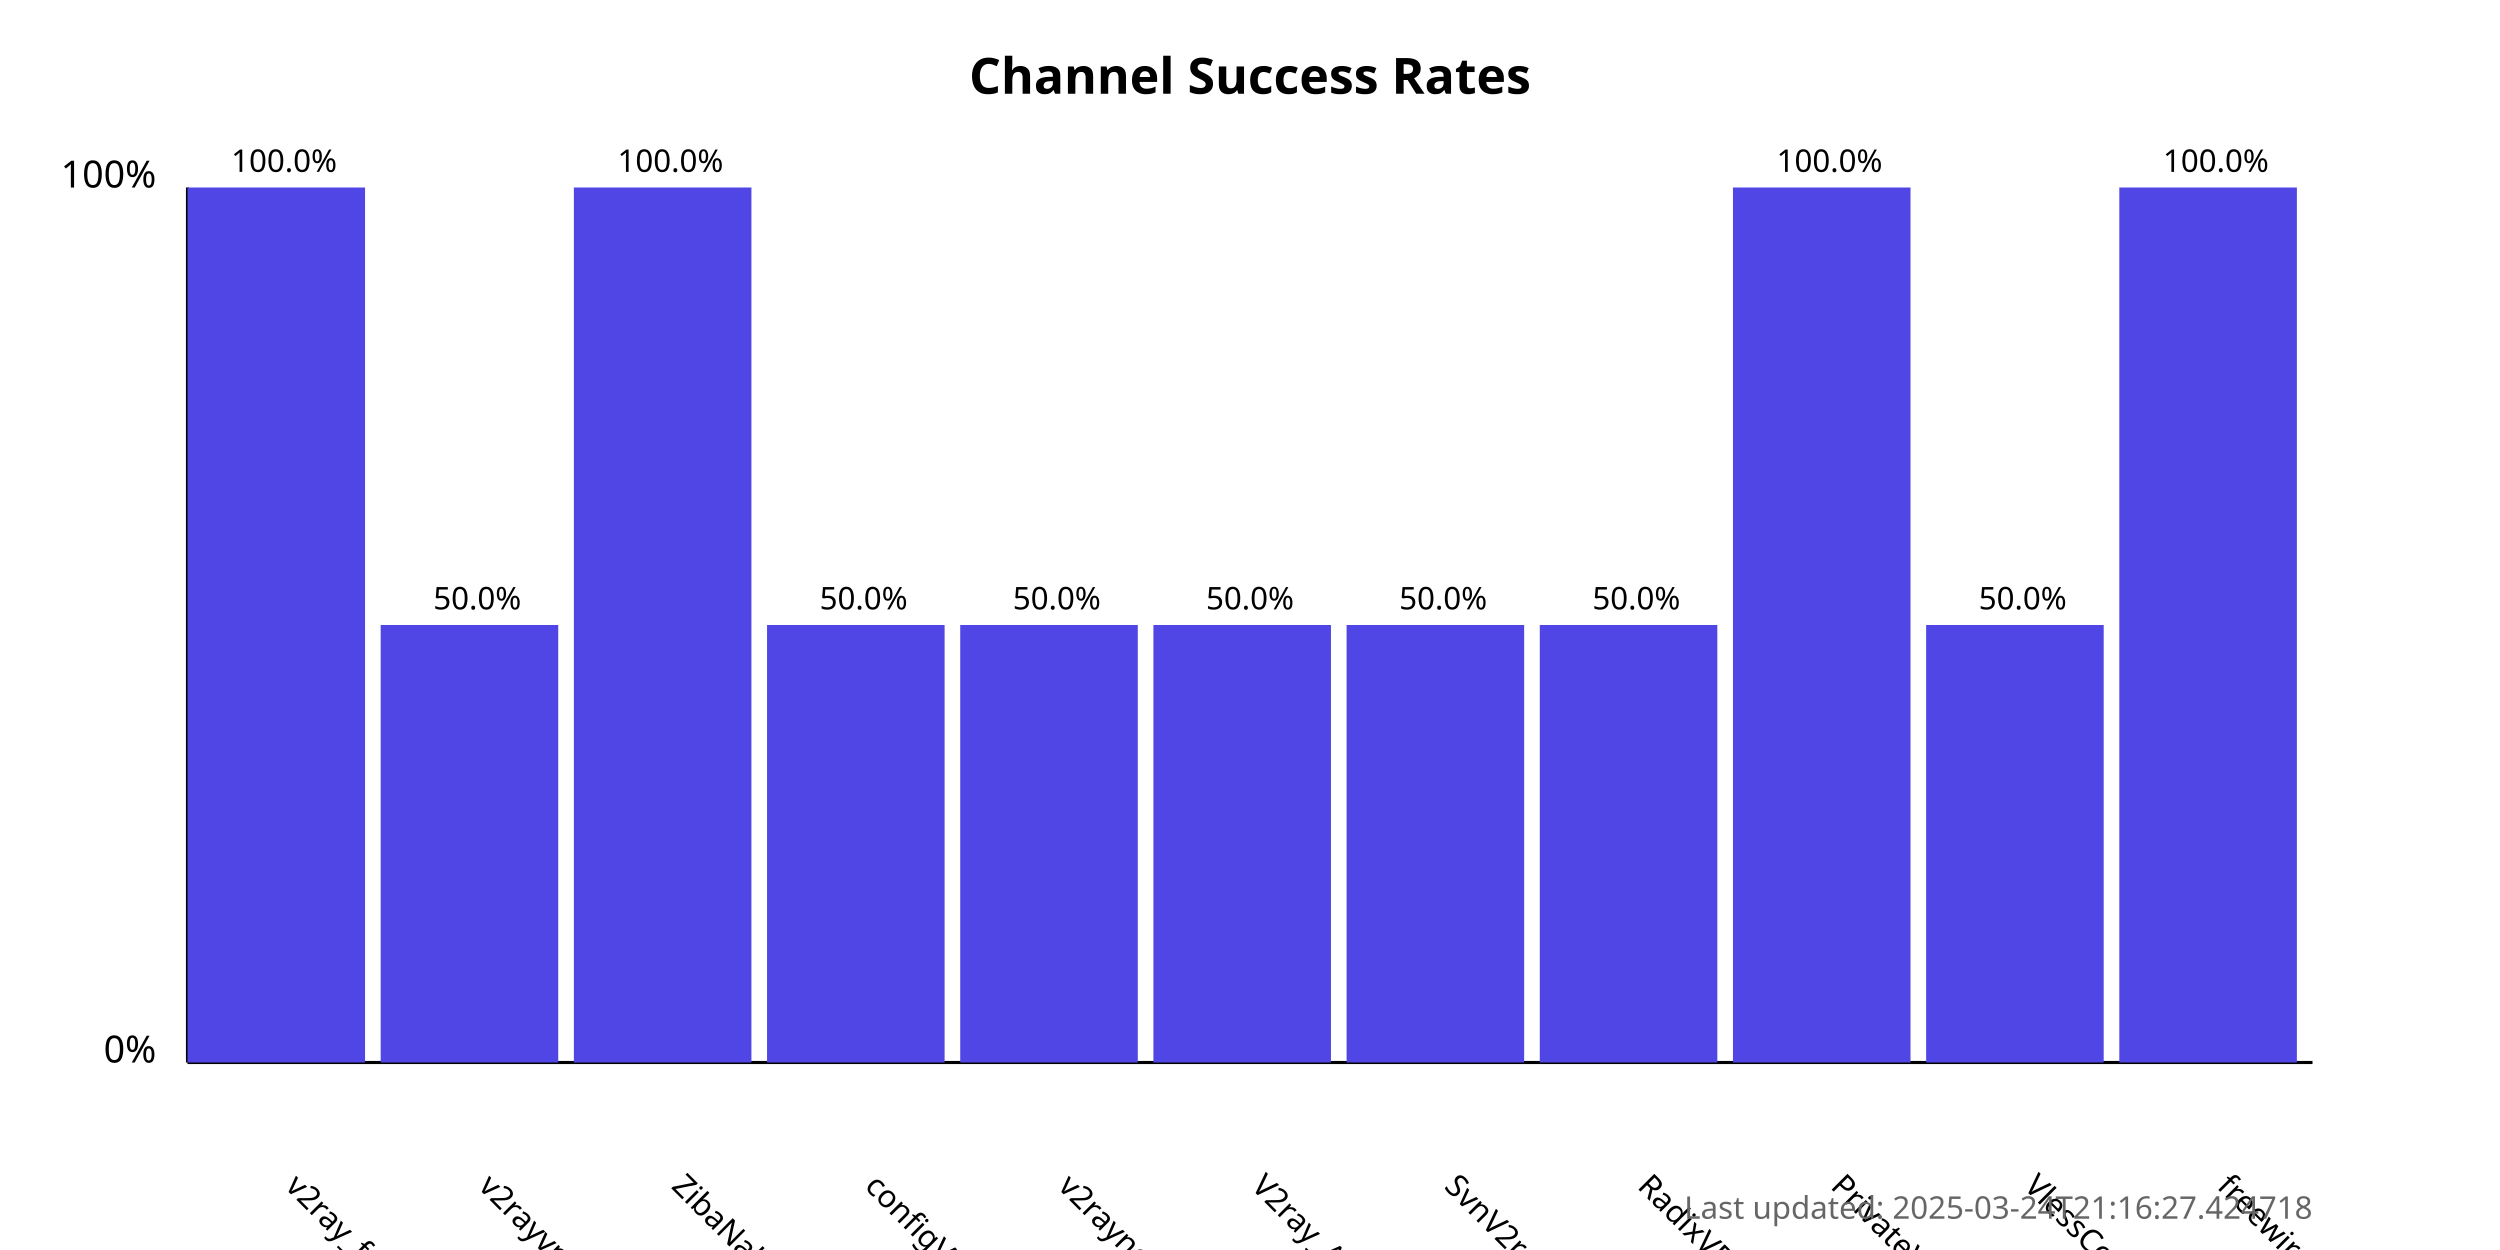
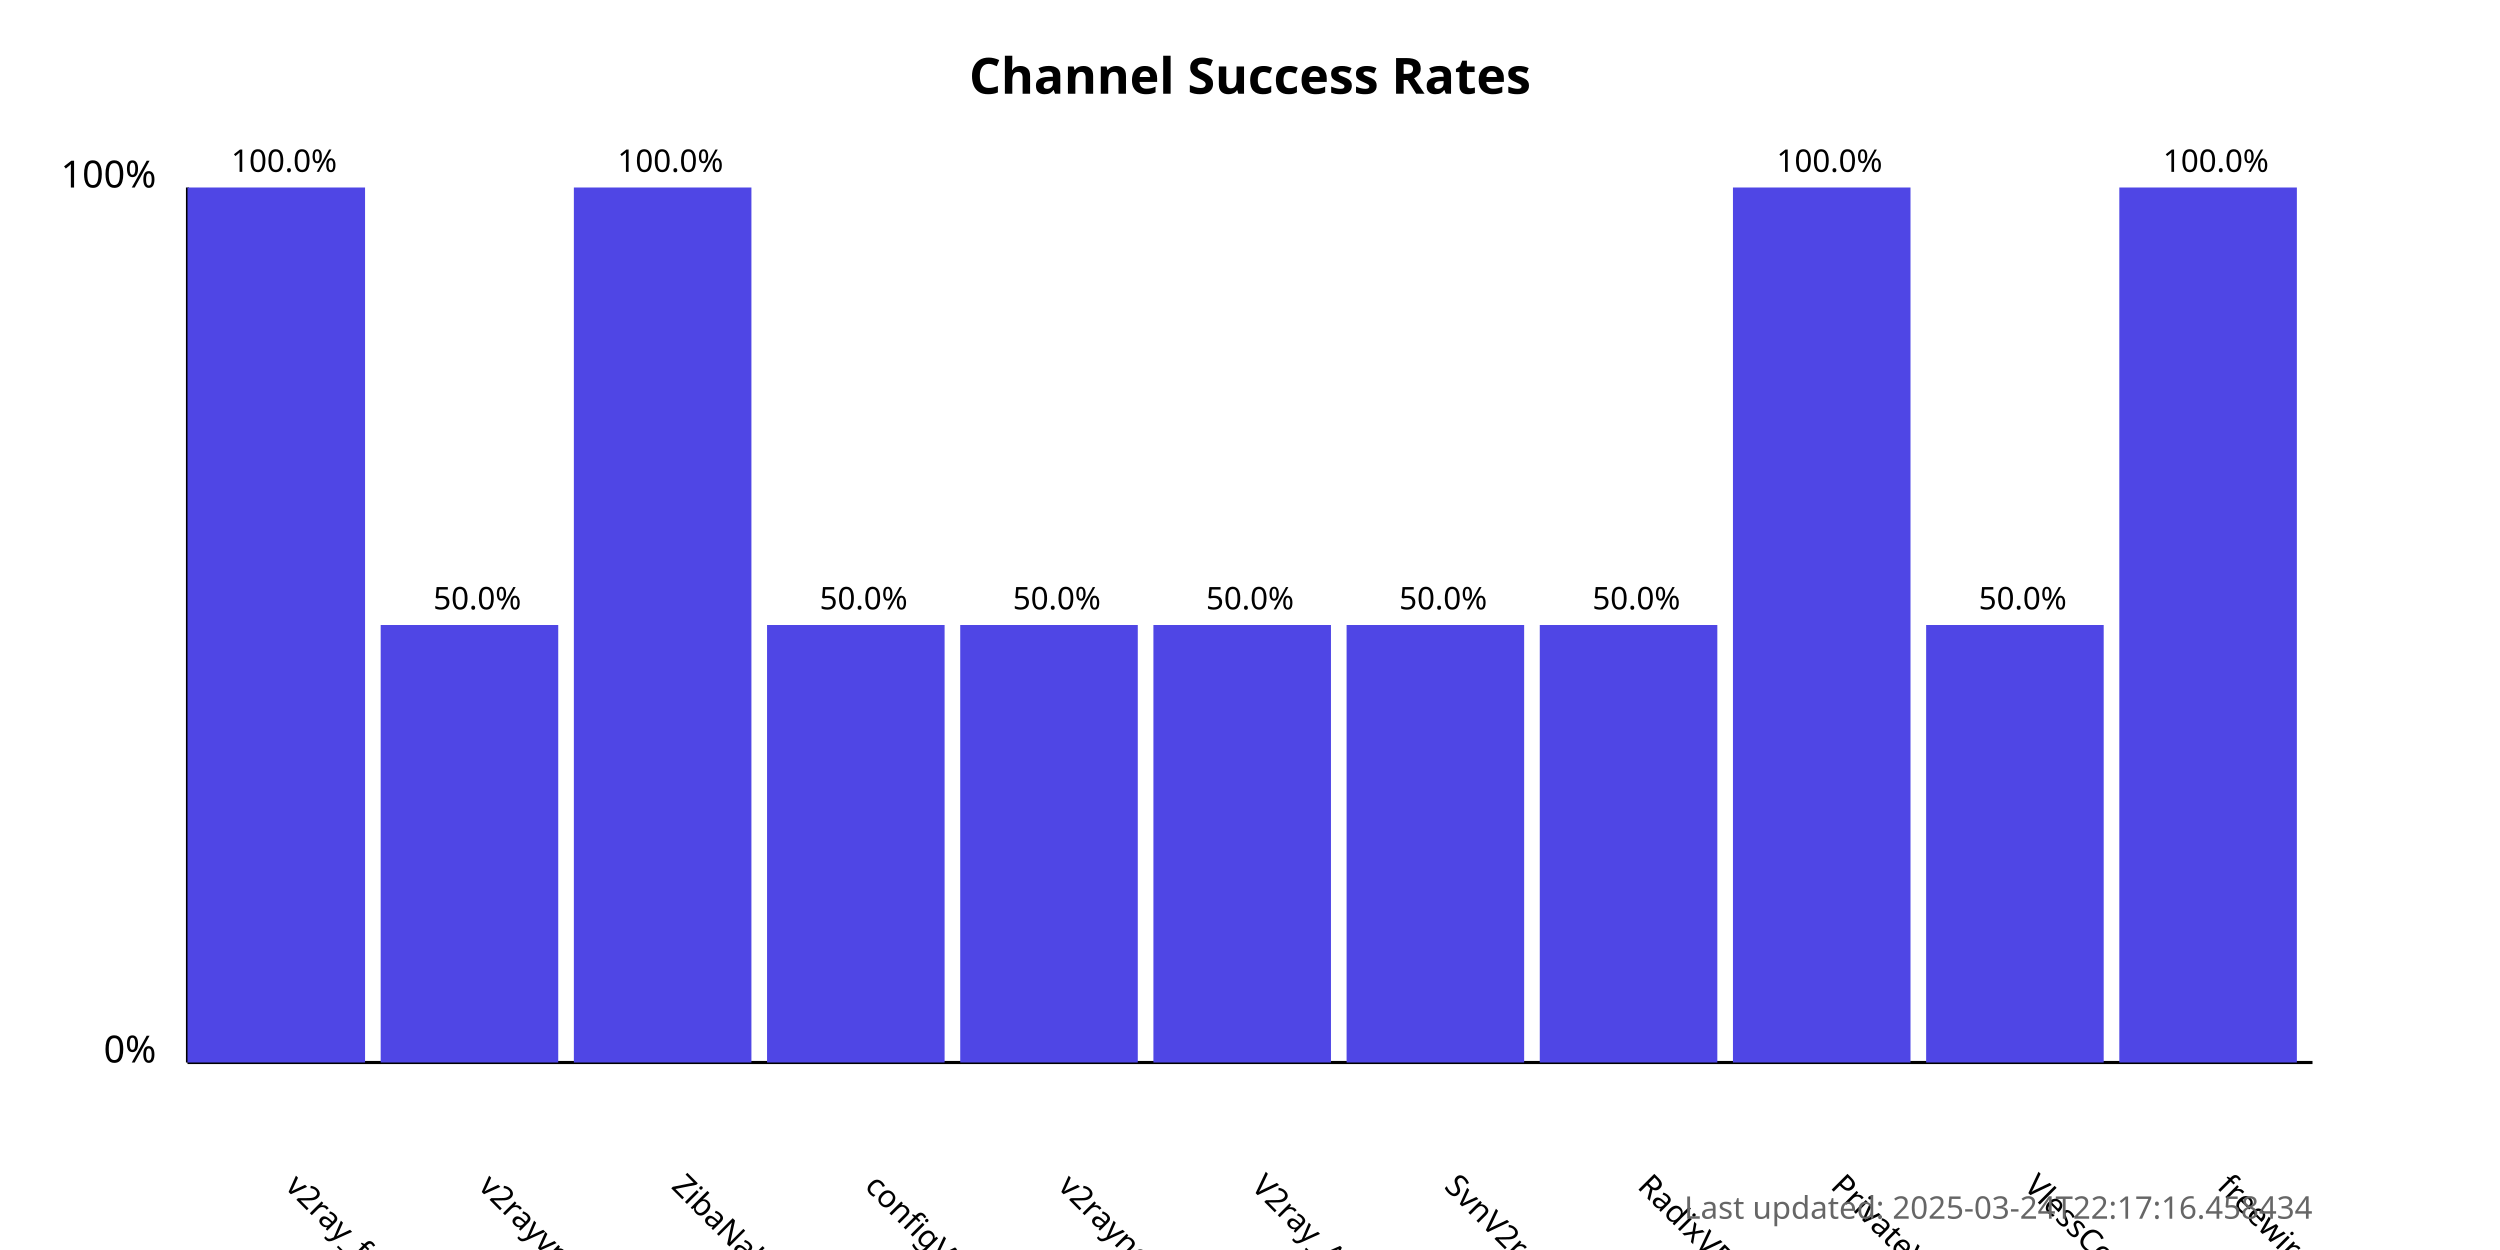
<svg xmlns="http://www.w3.org/2000/svg" width="800" height="400">
  <style>
            .chart-title { font: bold 16px sans-serif; }
            .axis-label { font: 12px sans-serif; }
            .tick-label { font: 10px sans-serif; }
            .bar { fill: #4f46e5; }
            .bar:hover { fill: #6366f1; }
            .timestamp { font: 10px sans-serif; fill: #666; }
        </style>
  <text x="400.0" y="30" text-anchor="middle" class="chart-title">
            Channel Success Rates
        </text>
  <line x1="60" y1="340" x2="60" y2="60" stroke="black" stroke-width="1" />
  <line x1="60" y1="340" x2="740" y2="340" stroke="black" stroke-width="1" />
  <text x="50" y="340" text-anchor="end" class="axis-label">0%</text>
  <text x="50" y="60" text-anchor="end" class="axis-label">100%</text>
  <g>
    <rect x="60" y="60.0" width="56.818" height="280.0" class="bar" />
    <text x="90.909" y="380" transform="rotate(45, 90.90909, 380)" text-anchor="start" class="tick-label">
                v2ray_free_conf
            </text>
    <text x="90.909" y="55.0" text-anchor="middle" class="tick-label">
                100.0%
            </text>
  </g>
  <g>
    <rect x="121.818" y="200.0" width="56.818" height="140.0" class="bar" />
    <text x="152.727" y="380" transform="rotate(45, 152.7273, 380)" text-anchor="start" class="tick-label">
                v2rayvpno
            </text>
    <text x="152.727" y="195.0" text-anchor="middle" class="tick-label">
                50.0%
            </text>
  </g>
  <g>
    <rect x="183.636" y="60.0" width="56.818" height="280.0" class="bar" />
    <text x="214.545" y="380" transform="rotate(45, 214.5455, 380)" text-anchor="start" class="tick-label">
                ZibaNabz
            </text>
    <text x="214.545" y="55.0" text-anchor="middle" class="tick-label">
                100.0%
            </text>
  </g>
  <g>
    <rect x="245.455" y="200.0" width="56.818" height="140.0" class="bar" />
    <text x="276.364" y="380" transform="rotate(45, 276.3636, 380)" text-anchor="start" class="tick-label">
                configV2rayForFree
            </text>
    <text x="276.364" y="195.0" text-anchor="middle" class="tick-label">
                50.0%
            </text>
  </g>
  <g>
    <rect x="307.273" y="200.0" width="56.818" height="140.0" class="bar" />
    <text x="338.182" y="380" transform="rotate(45, 338.1818, 380)" text-anchor="start" class="tick-label">
                v2rayngvpn
            </text>
    <text x="338.182" y="195.0" text-anchor="middle" class="tick-label">
                50.0%
            </text>
  </g>
  <g>
    <rect x="369.091" y="200.0" width="56.818" height="140.0" class="bar" />
    <text x="400.0" y="380" transform="rotate(45, 400.0, 380)" text-anchor="start" class="tick-label">
                V2ray_Alpha
            </text>
    <text x="400.0" y="195.0" text-anchor="middle" class="tick-label">
                50.0%
            </text>
  </g>
  <g>
    <rect x="430.909" y="200.0" width="56.818" height="140.0" class="bar" />
    <text x="461.818" y="380" transform="rotate(45, 461.8182, 380)" text-anchor="start" class="tick-label">
                SvnV2ray
            </text>
    <text x="461.818" y="195.0" text-anchor="middle" class="tick-label">
                50.0%
            </text>
  </g>
  <g>
    <rect x="492.727" y="200.0" width="56.818" height="140.0" class="bar" />
    <text x="523.636" y="380" transform="rotate(45, 523.6364, 380)" text-anchor="start" class="tick-label">
                RadixVPN
            </text>
    <text x="523.636" y="195.0" text-anchor="middle" class="tick-label">
                50.0%
            </text>
  </g>
  <g>
    <rect x="554.545" y="60.0" width="56.818" height="280.0" class="bar" />
    <text x="585.455" y="380" transform="rotate(45, 585.4545, 380)" text-anchor="start" class="tick-label">
                PrivateVPNs
            </text>
    <text x="585.455" y="55.0" text-anchor="middle" class="tick-label">
                100.0%
            </text>
  </g>
  <g>
    <rect x="616.364" y="200.0" width="56.818" height="140.0" class="bar" />
    <text x="647.273" y="380" transform="rotate(45, 647.2727, 380)" text-anchor="start" class="tick-label">
                VlessConfig
            </text>
    <text x="647.273" y="195.0" text-anchor="middle" class="tick-label">
                50.0%
            </text>
  </g>
  <g>
    <rect x="678.182" y="60.0" width="56.818" height="280.0" class="bar" />
    <text x="709.091" y="380" transform="rotate(45, 709.0909, 380)" text-anchor="start" class="tick-label">
                freewireguard
            </text>
    <text x="709.091" y="55.0" text-anchor="middle" class="tick-label">
                100.0%
            </text>
  </g>
  <text x="740" y="390" text-anchor="end" class="timestamp">
-             Last updated: 2025-03-24T21:16:27.424718
+             Last updated: 2025-03-24T22:17:16.458434
        </text>
</svg>
